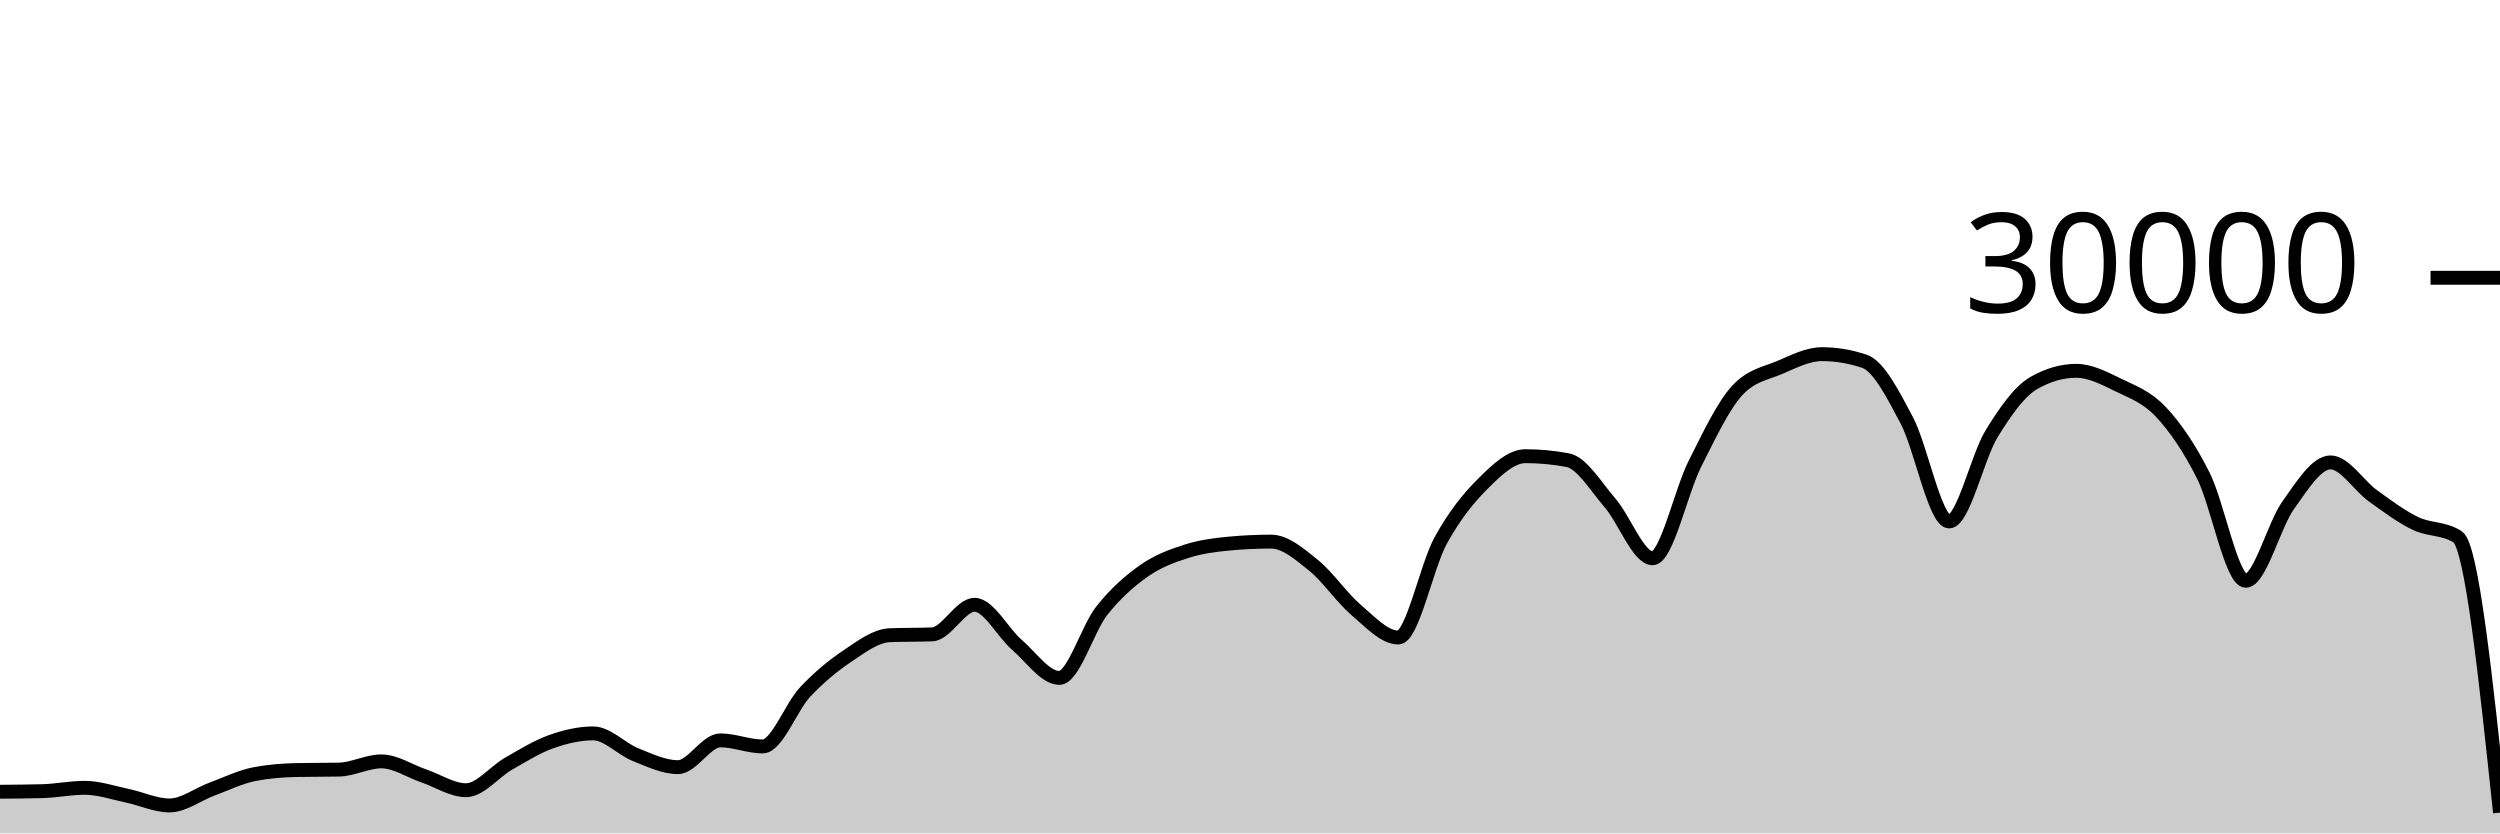
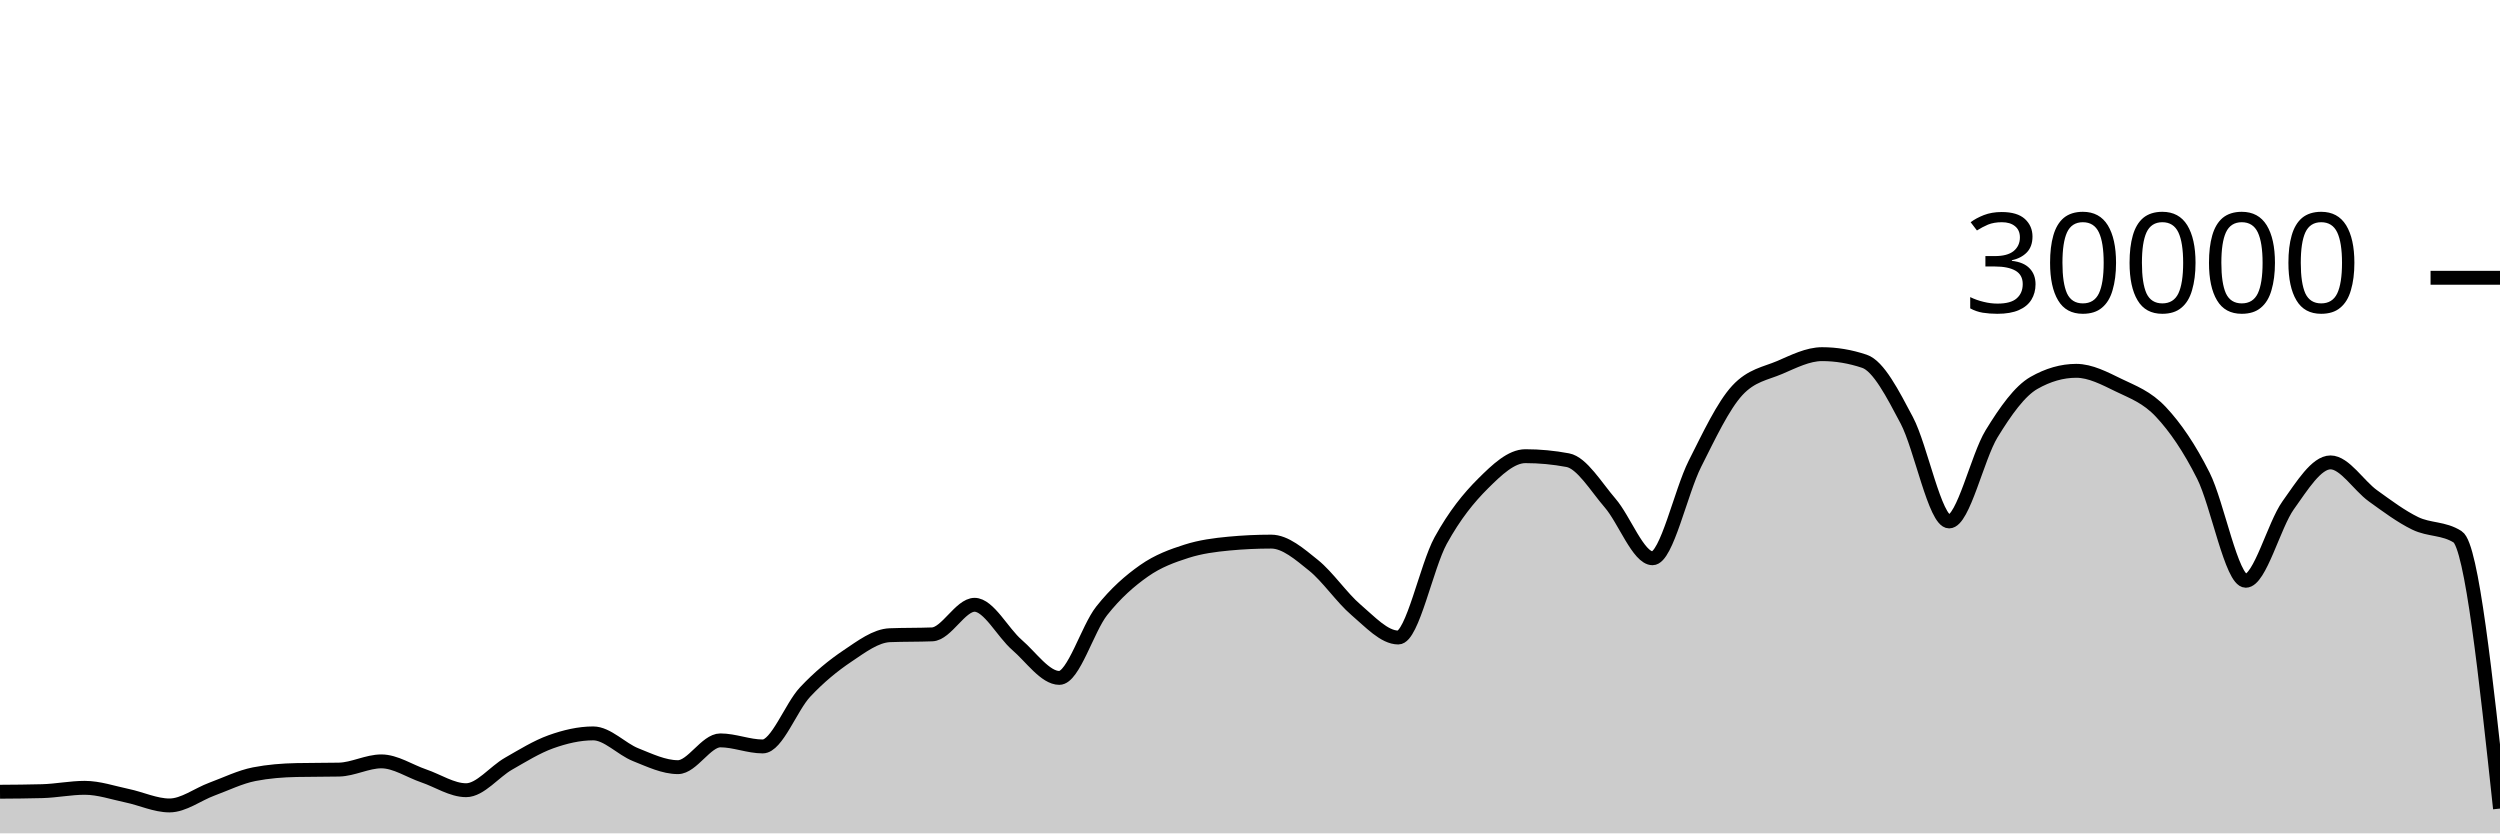
<svg xmlns="http://www.w3.org/2000/svg" viewBox="0 0 180 60">
  <g transform="translate(0,20)">
-     <path class="area" fill="rgba(0, 0, 0, 0.2)" d="M0,37.005C1.017,36.998,2.034,36.991,3.051,36.963C4.068,36.934,5.085,36.723,6.102,36.723C7.119,36.723,8.136,37.079,9.153,37.291C10.169,37.502,11.186,37.992,12.203,37.992C13.22,37.992,14.237,37.194,15.254,36.819C16.271,36.444,17.288,35.94,18.305,35.741C19.322,35.542,20.339,35.464,21.356,35.443C22.373,35.421,23.39,35.432,24.407,35.411C25.424,35.389,26.441,34.819,27.458,34.819C28.475,34.819,29.492,35.517,30.508,35.863C31.525,36.209,32.542,36.895,33.559,36.895C34.576,36.895,35.593,35.57,36.61,34.989C37.627,34.408,38.644,33.774,39.661,33.409C40.678,33.045,41.695,32.804,42.712,32.804C43.729,32.804,44.746,33.931,45.763,34.336C46.78,34.741,47.797,35.235,48.814,35.235C49.831,35.235,50.847,33.307,51.864,33.307C52.881,33.307,53.898,33.744,54.915,33.744C55.932,33.744,56.949,30.913,57.966,29.828C58.983,28.743,60,27.914,61.017,27.232C62.034,26.55,63.051,25.775,64.068,25.735C65.085,25.695,66.102,25.715,67.119,25.675C68.136,25.635,69.153,23.545,70.169,23.545C71.186,23.545,72.203,25.553,73.22,26.431C74.237,27.308,75.254,28.809,76.271,28.809C77.288,28.809,78.305,25.266,79.322,23.98C80.339,22.694,81.356,21.81,82.373,21.096C83.39,20.382,84.407,20.019,85.424,19.693C86.441,19.367,87.458,19.236,88.475,19.14C89.492,19.044,90.508,18.996,91.525,18.996C92.542,18.996,93.559,19.886,94.576,20.704C95.593,21.522,96.61,23.036,97.627,23.903C98.644,24.769,99.661,25.901,100.678,25.901C101.695,25.901,102.712,20.765,103.729,18.917C104.746,17.07,105.763,15.827,106.78,14.815C107.797,13.803,108.814,12.845,109.831,12.845C110.847,12.845,111.864,12.941,112.881,13.132C113.898,13.323,114.915,15.047,115.932,16.224C116.949,17.401,117.966,20.195,118.983,20.195C120,20.195,121.017,15.407,122.034,13.393C123.051,11.379,124.068,9.212,125.085,8.111C126.102,7.009,127.119,6.894,128.136,6.459C129.153,6.023,130.169,5.499,131.186,5.499C132.203,5.499,133.22,5.669,134.237,6.011C135.254,6.352,136.271,8.342,137.288,10.264C138.305,12.186,139.322,17.545,140.339,17.545C141.356,17.545,142.373,12.902,143.39,11.24C144.407,9.578,145.424,8.154,146.441,7.572C147.458,6.99,148.475,6.699,149.492,6.699C150.508,6.699,151.525,7.239,152.542,7.733C153.559,8.228,154.576,8.58,155.593,9.667C156.61,10.753,157.627,12.227,158.644,14.252C159.661,16.277,160.678,21.816,161.695,21.816C162.712,21.816,163.729,17.803,164.746,16.383C165.763,14.962,166.78,13.292,167.797,13.292C168.814,13.292,169.831,14.963,170.847,15.695C171.864,16.426,172.881,17.19,173.898,17.683C174.915,18.175,175.932,18.005,176.949,18.651C177.966,19.296,178.983,28.903,180,38.509L180,40C178.983,40,177.966,40,176.949,40C175.932,40,174.915,40,173.898,40C172.881,40,171.864,40,170.847,40C169.831,40,168.814,40,167.797,40C166.78,40,165.763,40,164.746,40C163.729,40,162.712,40,161.695,40C160.678,40,159.661,40,158.644,40C157.627,40,156.61,40,155.593,40C154.576,40,153.559,40,152.542,40C151.525,40,150.508,40,149.492,40C148.475,40,147.458,40,146.441,40C145.424,40,144.407,40,143.39,40C142.373,40,141.356,40,140.339,40C139.322,40,138.305,40,137.288,40C136.271,40,135.254,40,134.237,40C133.22,40,132.203,40,131.186,40C130.169,40,129.153,40,128.136,40C127.119,40,126.102,40,125.085,40C124.068,40,123.051,40,122.034,40C121.017,40,120,40,118.983,40C117.966,40,116.949,40,115.932,40C114.915,40,113.898,40,112.881,40C111.864,40,110.847,40,109.831,40C108.814,40,107.797,40,106.78,40C105.763,40,104.746,40,103.729,40C102.712,40,101.695,40,100.678,40C99.661,40,98.644,40,97.627,40C96.61,40,95.593,40,94.576,40C93.559,40,92.542,40,91.525,40C90.508,40,89.492,40,88.475,40C87.458,40,86.441,40,85.424,40C84.407,40,83.39,40,82.373,40C81.356,40,80.339,40,79.322,40C78.305,40,77.288,40,76.271,40C75.254,40,74.237,40,73.22,40C72.203,40,71.186,40,70.169,40C69.153,40,68.136,40,67.119,40C66.102,40,65.085,40,64.068,40C63.051,40,62.034,40,61.017,40C60,40,58.983,40,57.966,40C56.949,40,55.932,40,54.915,40C53.898,40,52.881,40,51.864,40C50.847,40,49.831,40,48.814,40C47.797,40,46.78,40,45.763,40C44.746,40,43.729,40,42.712,40C41.695,40,40.678,40,39.661,40C38.644,40,37.627,40,36.61,40C35.593,40,34.576,40,33.559,40C32.542,40,31.525,40,30.508,40C29.492,40,28.475,40,27.458,40C26.441,40,25.424,40,24.407,40C23.39,40,22.373,40,21.356,40C20.339,40,19.322,40,18.305,40C17.288,40,16.271,40,15.254,40C14.237,40,13.22,40,12.203,40C11.186,40,10.169,40,9.153,40C8.136,40,7.119,40,6.102,40C5.085,40,4.068,40,3.051,40C2.034,40,1.017,40,0,40Z" />
-     <path class="line" stroke="black" fill="none" d="M0,37.005C1.017,36.998,2.034,36.991,3.051,36.963C4.068,36.934,5.085,36.723,6.102,36.723C7.119,36.723,8.136,37.079,9.153,37.291C10.169,37.502,11.186,37.992,12.203,37.992C13.22,37.992,14.237,37.194,15.254,36.819C16.271,36.444,17.288,35.94,18.305,35.741C19.322,35.542,20.339,35.464,21.356,35.443C22.373,35.421,23.39,35.432,24.407,35.411C25.424,35.389,26.441,34.819,27.458,34.819C28.475,34.819,29.492,35.517,30.508,35.863C31.525,36.209,32.542,36.895,33.559,36.895C34.576,36.895,35.593,35.57,36.61,34.989C37.627,34.408,38.644,33.774,39.661,33.409C40.678,33.045,41.695,32.804,42.712,32.804C43.729,32.804,44.746,33.931,45.763,34.336C46.78,34.741,47.797,35.235,48.814,35.235C49.831,35.235,50.847,33.307,51.864,33.307C52.881,33.307,53.898,33.744,54.915,33.744C55.932,33.744,56.949,30.913,57.966,29.828C58.983,28.743,60,27.914,61.017,27.232C62.034,26.55,63.051,25.775,64.068,25.735C65.085,25.695,66.102,25.715,67.119,25.675C68.136,25.635,69.153,23.545,70.169,23.545C71.186,23.545,72.203,25.553,73.22,26.431C74.237,27.308,75.254,28.809,76.271,28.809C77.288,28.809,78.305,25.266,79.322,23.98C80.339,22.694,81.356,21.81,82.373,21.096C83.39,20.382,84.407,20.019,85.424,19.693C86.441,19.367,87.458,19.236,88.475,19.14C89.492,19.044,90.508,18.996,91.525,18.996C92.542,18.996,93.559,19.886,94.576,20.704C95.593,21.522,96.61,23.036,97.627,23.903C98.644,24.769,99.661,25.901,100.678,25.901C101.695,25.901,102.712,20.765,103.729,18.917C104.746,17.07,105.763,15.827,106.78,14.815C107.797,13.803,108.814,12.845,109.831,12.845C110.847,12.845,111.864,12.941,112.881,13.132C113.898,13.323,114.915,15.047,115.932,16.224C116.949,17.401,117.966,20.195,118.983,20.195C120,20.195,121.017,15.407,122.034,13.393C123.051,11.379,124.068,9.212,125.085,8.111C126.102,7.009,127.119,6.894,128.136,6.459C129.153,6.023,130.169,5.499,131.186,5.499C132.203,5.499,133.22,5.669,134.237,6.011C135.254,6.352,136.271,8.342,137.288,10.264C138.305,12.186,139.322,17.545,140.339,17.545C141.356,17.545,142.373,12.902,143.39,11.24C144.407,9.578,145.424,8.154,146.441,7.572C147.458,6.99,148.475,6.699,149.492,6.699C150.508,6.699,151.525,7.239,152.542,7.733C153.559,8.228,154.576,8.58,155.593,9.667C156.61,10.753,157.627,12.227,158.644,14.252C159.661,16.277,160.678,21.816,161.695,21.816C162.712,21.816,163.729,17.803,164.746,16.383C165.763,14.962,166.78,13.292,167.797,13.292C168.814,13.292,169.831,14.963,170.847,15.695C171.864,16.426,172.881,17.19,173.898,17.683C174.915,18.175,175.932,18.005,176.949,18.651C177.966,19.296,178.983,28.903,180,38.509" />
+     <path class="area" fill="rgba(0, 0, 0, 0.2)" d="M0,37.005C1.017,36.998,2.034,36.991,3.051,36.963C4.068,36.934,5.085,36.723,6.102,36.723C7.119,36.723,8.136,37.079,9.153,37.291C10.169,37.502,11.186,37.992,12.203,37.992C13.22,37.992,14.237,37.194,15.254,36.819C16.271,36.444,17.288,35.94,18.305,35.741C19.322,35.542,20.339,35.464,21.356,35.443C22.373,35.421,23.39,35.432,24.407,35.411C25.424,35.389,26.441,34.819,27.458,34.819C28.475,34.819,29.492,35.517,30.508,35.863C31.525,36.209,32.542,36.895,33.559,36.895C34.576,36.895,35.593,35.57,36.61,34.989C37.627,34.408,38.644,33.774,39.661,33.409C40.678,33.045,41.695,32.804,42.712,32.804C43.729,32.804,44.746,33.931,45.763,34.336C46.78,34.741,47.797,35.235,48.814,35.235C49.831,35.235,50.847,33.307,51.864,33.307C52.881,33.307,53.898,33.744,54.915,33.744C55.932,33.744,56.949,30.913,57.966,29.828C58.983,28.743,60,27.914,61.017,27.232C62.034,26.55,63.051,25.775,64.068,25.735C65.085,25.695,66.102,25.715,67.119,25.675C68.136,25.635,69.153,23.545,70.169,23.545C71.186,23.545,72.203,25.553,73.22,26.431C74.237,27.308,75.254,28.809,76.271,28.809C77.288,28.809,78.305,25.266,79.322,23.98C80.339,22.694,81.356,21.81,82.373,21.096C83.39,20.382,84.407,20.019,85.424,19.693C86.441,19.367,87.458,19.236,88.475,19.14C89.492,19.044,90.508,18.996,91.525,18.996C92.542,18.996,93.559,19.886,94.576,20.704C95.593,21.522,96.61,23.036,97.627,23.903C98.644,24.769,99.661,25.901,100.678,25.901C101.695,25.901,102.712,20.765,103.729,18.917C104.746,17.07,105.763,15.827,106.78,14.815C107.797,13.803,108.814,12.845,109.831,12.845C110.847,12.845,111.864,12.941,112.881,13.132C113.898,13.323,114.915,15.047,115.932,16.224C116.949,17.401,117.966,20.195,118.983,20.195C120,20.195,121.017,15.407,122.034,13.393C123.051,11.379,124.068,9.212,125.085,8.111C126.102,7.009,127.119,6.894,128.136,6.459C129.153,6.023,130.169,5.499,131.186,5.499C132.203,5.499,133.22,5.669,134.237,6.011C135.254,6.352,136.271,8.342,137.288,10.264C138.305,12.186,139.322,17.545,140.339,17.545C141.356,17.545,142.373,12.902,143.39,11.24C144.407,9.578,145.424,8.154,146.441,7.572C147.458,6.99,148.475,6.699,149.492,6.699C150.508,6.699,151.525,7.239,152.542,7.733C153.559,8.228,154.576,8.58,155.593,9.667C156.61,10.753,157.627,12.227,158.644,14.252C159.661,16.277,160.678,21.816,161.695,21.816C162.712,21.816,163.729,17.803,164.746,16.383C165.763,14.962,166.78,13.292,167.797,13.292C168.814,13.292,169.831,14.963,170.847,15.695C171.864,16.426,172.881,17.19,173.898,17.683C174.915,18.175,175.932,18.005,176.949,18.651C177.966,19.296,178.983,28.757,180,38.217L180,40C178.983,40,177.966,40,176.949,40C175.932,40,174.915,40,173.898,40C172.881,40,171.864,40,170.847,40C169.831,40,168.814,40,167.797,40C166.78,40,165.763,40,164.746,40C163.729,40,162.712,40,161.695,40C160.678,40,159.661,40,158.644,40C157.627,40,156.61,40,155.593,40C154.576,40,153.559,40,152.542,40C151.525,40,150.508,40,149.492,40C148.475,40,147.458,40,146.441,40C145.424,40,144.407,40,143.39,40C142.373,40,141.356,40,140.339,40C139.322,40,138.305,40,137.288,40C136.271,40,135.254,40,134.237,40C133.22,40,132.203,40,131.186,40C130.169,40,129.153,40,128.136,40C127.119,40,126.102,40,125.085,40C124.068,40,123.051,40,122.034,40C121.017,40,120,40,118.983,40C117.966,40,116.949,40,115.932,40C114.915,40,113.898,40,112.881,40C111.864,40,110.847,40,109.831,40C108.814,40,107.797,40,106.78,40C105.763,40,104.746,40,103.729,40C102.712,40,101.695,40,100.678,40C99.661,40,98.644,40,97.627,40C96.61,40,95.593,40,94.576,40C93.559,40,92.542,40,91.525,40C90.508,40,89.492,40,88.475,40C87.458,40,86.441,40,85.424,40C84.407,40,83.39,40,82.373,40C81.356,40,80.339,40,79.322,40C78.305,40,77.288,40,76.271,40C75.254,40,74.237,40,73.22,40C72.203,40,71.186,40,70.169,40C69.153,40,68.136,40,67.119,40C66.102,40,65.085,40,64.068,40C63.051,40,62.034,40,61.017,40C60,40,58.983,40,57.966,40C56.949,40,55.932,40,54.915,40C53.898,40,52.881,40,51.864,40C50.847,40,49.831,40,48.814,40C47.797,40,46.78,40,45.763,40C44.746,40,43.729,40,42.712,40C41.695,40,40.678,40,39.661,40C38.644,40,37.627,40,36.61,40C35.593,40,34.576,40,33.559,40C32.542,40,31.525,40,30.508,40C29.492,40,28.475,40,27.458,40C26.441,40,25.424,40,24.407,40C23.39,40,22.373,40,21.356,40C20.339,40,19.322,40,18.305,40C17.288,40,16.271,40,15.254,40C14.237,40,13.22,40,12.203,40C11.186,40,10.169,40,9.153,40C8.136,40,7.119,40,6.102,40C5.085,40,4.068,40,3.051,40C2.034,40,1.017,40,0,40Z" />
+     <path class="line" stroke="black" fill="none" d="M0,37.005C1.017,36.998,2.034,36.991,3.051,36.963C4.068,36.934,5.085,36.723,6.102,36.723C7.119,36.723,8.136,37.079,9.153,37.291C10.169,37.502,11.186,37.992,12.203,37.992C13.22,37.992,14.237,37.194,15.254,36.819C16.271,36.444,17.288,35.94,18.305,35.741C19.322,35.542,20.339,35.464,21.356,35.443C22.373,35.421,23.39,35.432,24.407,35.411C25.424,35.389,26.441,34.819,27.458,34.819C28.475,34.819,29.492,35.517,30.508,35.863C31.525,36.209,32.542,36.895,33.559,36.895C34.576,36.895,35.593,35.57,36.61,34.989C37.627,34.408,38.644,33.774,39.661,33.409C40.678,33.045,41.695,32.804,42.712,32.804C43.729,32.804,44.746,33.931,45.763,34.336C46.78,34.741,47.797,35.235,48.814,35.235C49.831,35.235,50.847,33.307,51.864,33.307C52.881,33.307,53.898,33.744,54.915,33.744C55.932,33.744,56.949,30.913,57.966,29.828C58.983,28.743,60,27.914,61.017,27.232C62.034,26.55,63.051,25.775,64.068,25.735C65.085,25.695,66.102,25.715,67.119,25.675C68.136,25.635,69.153,23.545,70.169,23.545C71.186,23.545,72.203,25.553,73.22,26.431C74.237,27.308,75.254,28.809,76.271,28.809C77.288,28.809,78.305,25.266,79.322,23.98C80.339,22.694,81.356,21.81,82.373,21.096C83.39,20.382,84.407,20.019,85.424,19.693C86.441,19.367,87.458,19.236,88.475,19.14C89.492,19.044,90.508,18.996,91.525,18.996C92.542,18.996,93.559,19.886,94.576,20.704C95.593,21.522,96.61,23.036,97.627,23.903C98.644,24.769,99.661,25.901,100.678,25.901C101.695,25.901,102.712,20.765,103.729,18.917C104.746,17.07,105.763,15.827,106.78,14.815C107.797,13.803,108.814,12.845,109.831,12.845C110.847,12.845,111.864,12.941,112.881,13.132C113.898,13.323,114.915,15.047,115.932,16.224C116.949,17.401,117.966,20.195,118.983,20.195C120,20.195,121.017,15.407,122.034,13.393C123.051,11.379,124.068,9.212,125.085,8.111C126.102,7.009,127.119,6.894,128.136,6.459C129.153,6.023,130.169,5.499,131.186,5.499C132.203,5.499,133.22,5.669,134.237,6.011C135.254,6.352,136.271,8.342,137.288,10.264C138.305,12.186,139.322,17.545,140.339,17.545C141.356,17.545,142.373,12.902,143.39,11.24C144.407,9.578,145.424,8.154,146.441,7.572C147.458,6.99,148.475,6.699,149.492,6.699C150.508,6.699,151.525,7.239,152.542,7.733C153.559,8.228,154.576,8.58,155.593,9.667C156.61,10.753,157.627,12.227,158.644,14.252C159.661,16.277,160.678,21.816,161.695,21.816C162.712,21.816,163.729,17.803,164.746,16.383C165.763,14.962,166.78,13.292,167.797,13.292C168.814,13.292,169.831,14.963,170.847,15.695C171.864,16.426,172.881,17.19,173.898,17.683C174.915,18.175,175.932,18.005,176.949,18.651C177.966,19.296,178.983,28.757,180,38.217" />
    <path class="axis-ceiling" stroke-width="1" stroke="black" fill="none" d="M175,0L180,0" />
    <text class="axis-ceiling-label" font-family="sans-serif" text-anchor="end" font-size="10px" x="170" y="2.5">30000</text>
  </g>
</svg>
